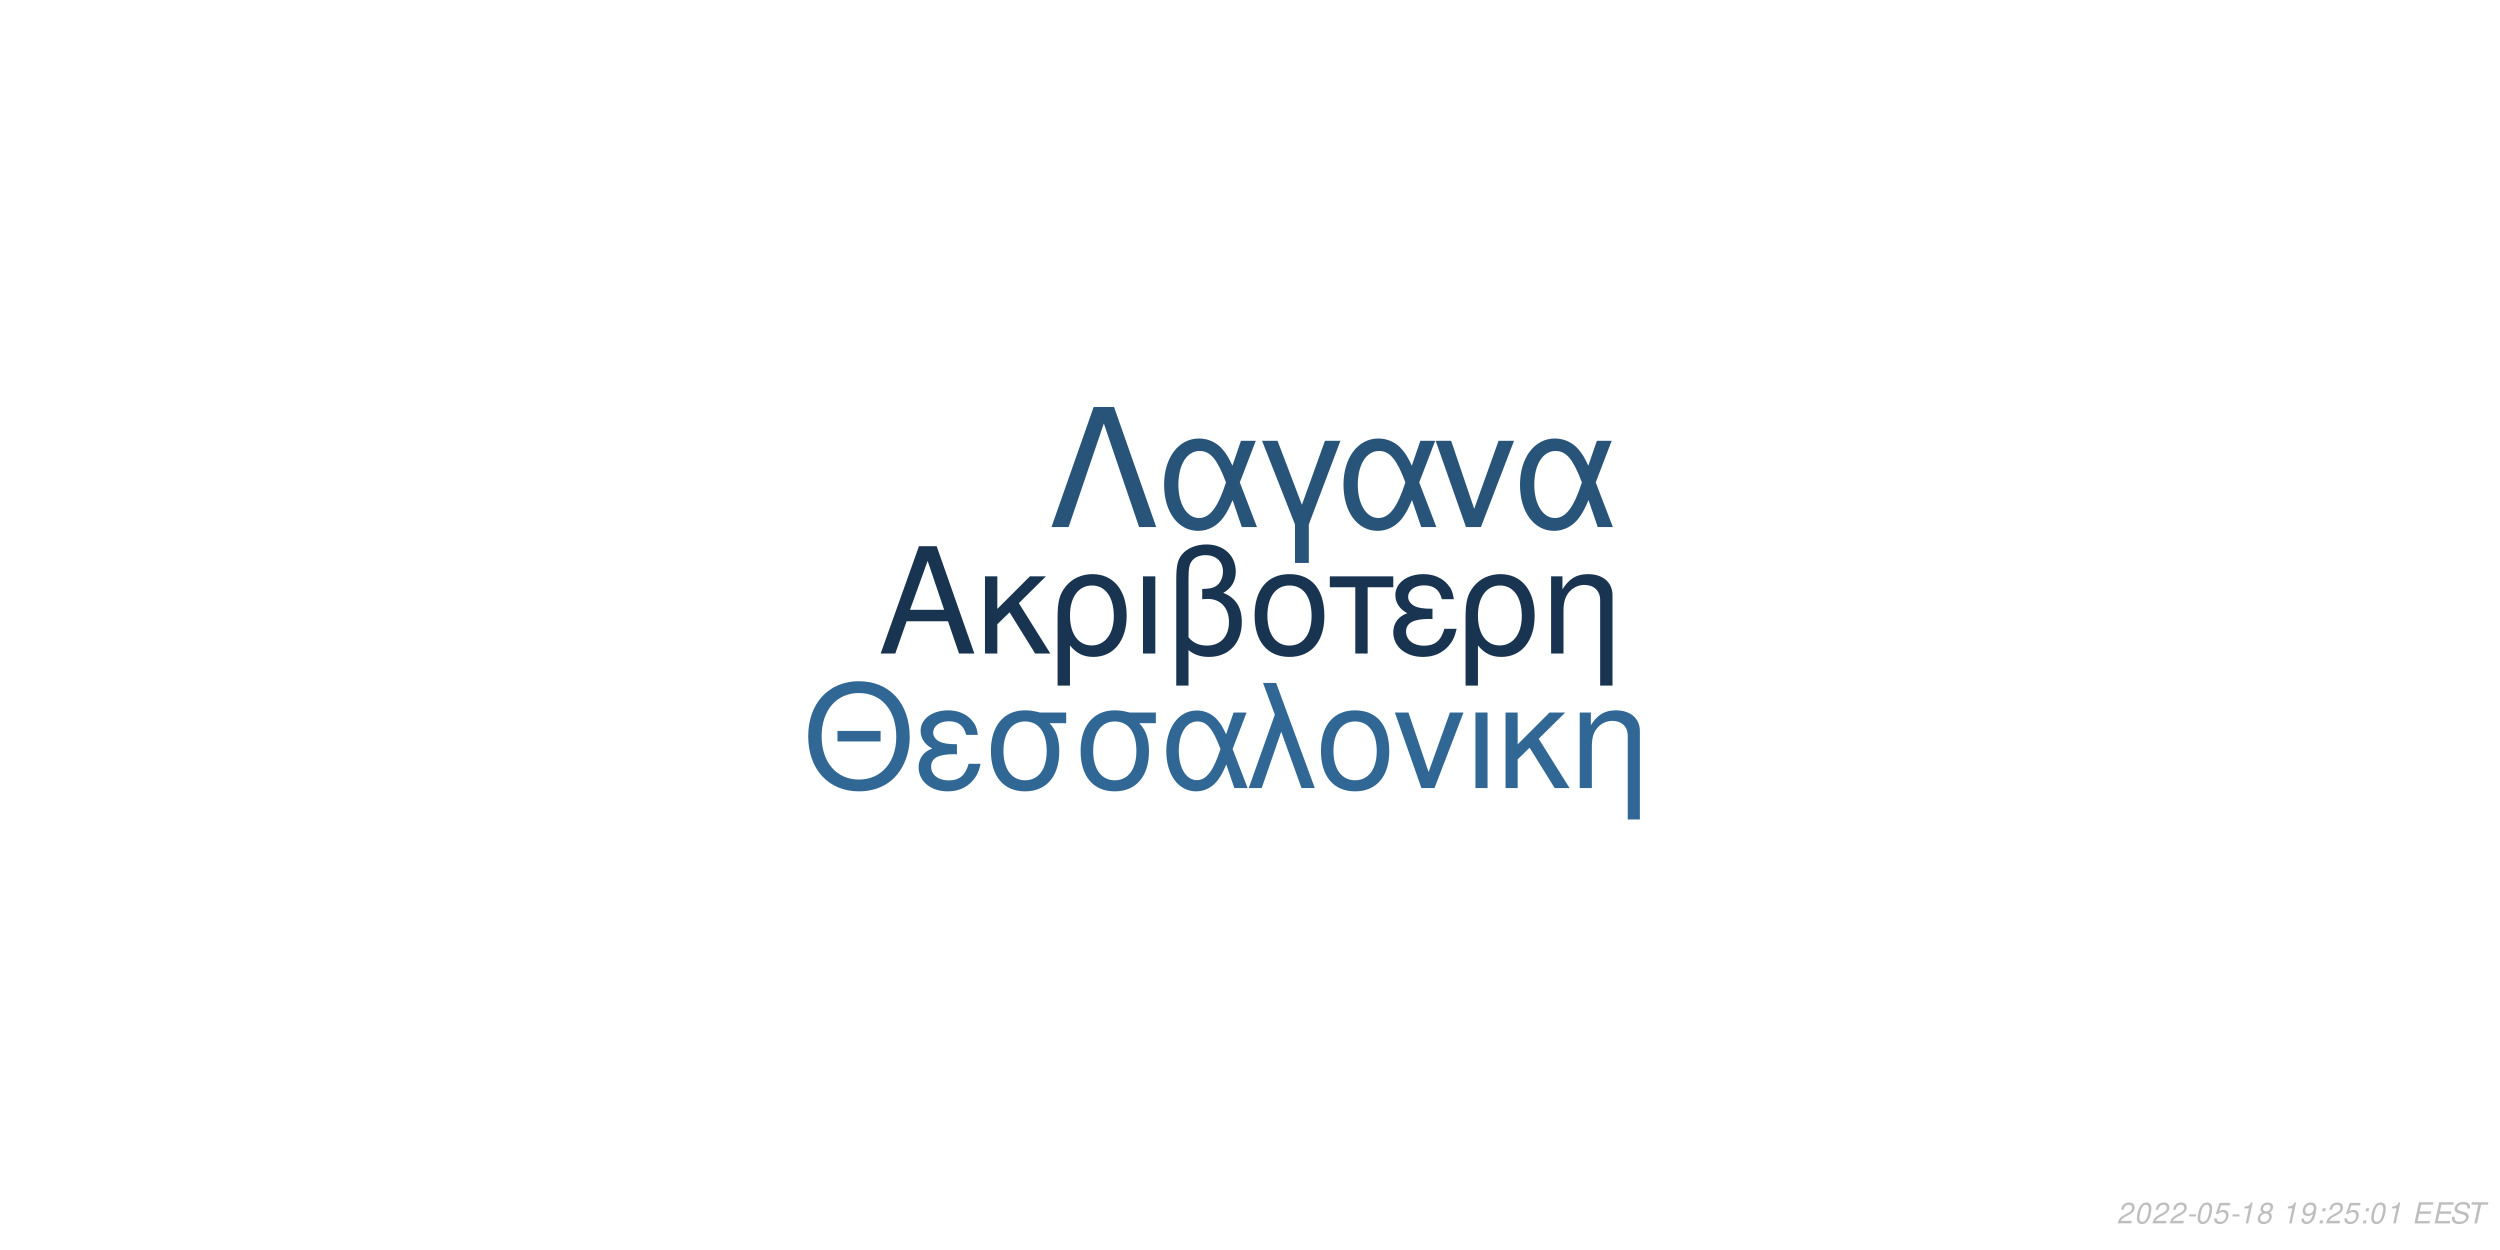
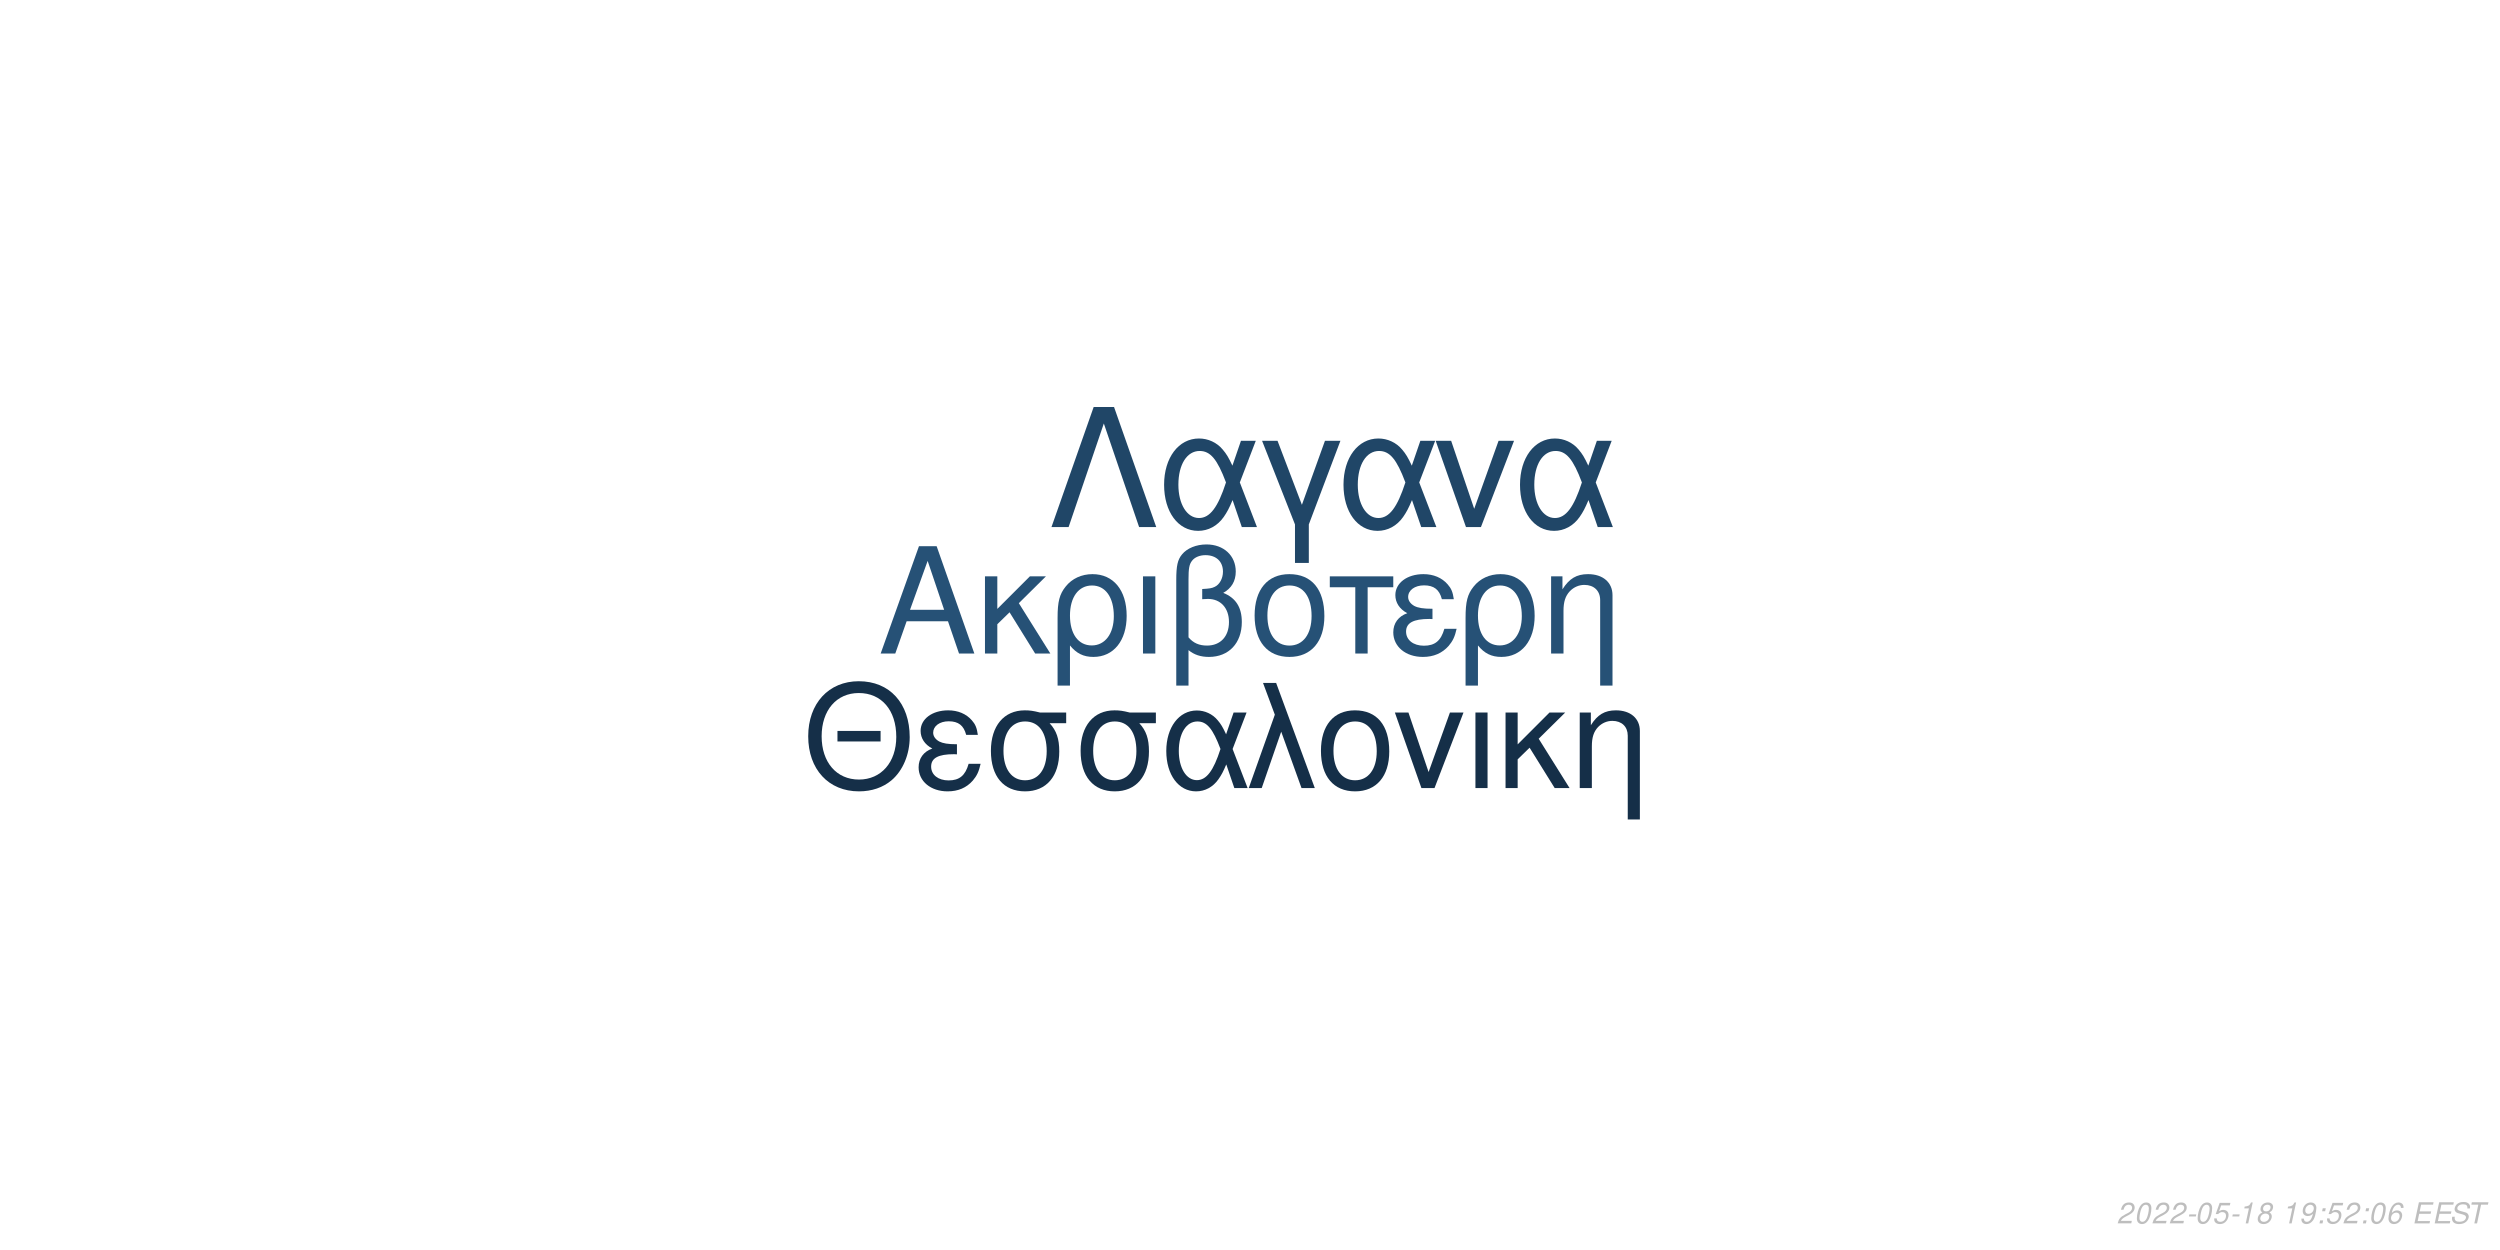
<svg xmlns="http://www.w3.org/2000/svg" xmlns:xlink="http://www.w3.org/1999/xlink" width="864pt" height="432pt" viewBox="0 0 864 432" version="1.1">
  <defs>
    <g>
      <symbol overflow="visible" id="glyph0-0">
        <path style="stroke:none;" d="" />
      </symbol>
      <symbol overflow="visible" id="glyph0-1">
        <path style="stroke:none;" d="M 24.125 -11.141 L 27.938 0 L 33.234 0 L 20.203 -37.094 L 14.094 -37.094 L 0.859 0 L 5.906 0 L 9.828 -11.141 Z M 22.797 -15.109 L 11 -15.109 L 17.094 -32.016 Z M 22.797 -15.109 " />
      </symbol>
      <symbol overflow="visible" id="glyph0-2">
        <path style="stroke:none;" d="M 7.172 -15.422 L 7.172 -26.672 L 2.906 -26.672 L 2.906 0 L 7.172 0 L 7.172 -10.125 L 11.406 -14.25 L 20.25 0 L 25.5 0 L 14.609 -17.406 L 23.969 -26.672 L 18.422 -26.672 Z M 7.172 -15.422 " />
      </symbol>
      <symbol overflow="visible" id="glyph0-3">
        <path style="stroke:none;" d="M 3 11.094 L 7.281 11.094 L 7.281 -2.797 C 9.516 -0.047 11.953 1.172 15.375 1.172 C 22.344 1.172 26.875 -4.422 26.875 -13.031 C 26.875 -21.891 22.297 -27.438 15.062 -27.438 C 11.297 -27.438 7.984 -25.906 5.797 -23.156 C 3.672 -20.516 3 -17.969 3 -12.359 Z M 14.906 -23.516 C 19.547 -23.516 22.438 -19.438 22.438 -12.922 C 22.438 -6.812 19.391 -2.797 14.812 -2.797 C 10.172 -2.797 7.281 -6.766 7.281 -13.125 C 7.281 -19.484 10.234 -23.516 14.906 -23.516 Z M 14.906 -23.516 " />
      </symbol>
      <symbol overflow="visible" id="glyph0-4">
        <path style="stroke:none;" d="M 3.516 0 L 7.781 0 L 7.781 -26.672 L 3.516 -26.672 Z M 3.516 0 " />
      </symbol>
      <symbol overflow="visible" id="glyph0-5">
        <path style="stroke:none;" d="M 4.016 11.094 L 8.25 11.094 L 8.25 -1.172 C 10.172 0.406 12.422 1.172 15.312 1.172 C 22.188 1.172 26.672 -3.609 26.672 -10.891 C 26.672 -15.984 24.578 -19.234 20.25 -20.969 C 23.109 -22.547 24.578 -25.031 24.578 -28.344 C 24.578 -33.844 20.406 -37.703 14.453 -37.703 C 10.938 -37.703 7.734 -36.391 6 -34.25 C 4.484 -32.422 4.016 -30.328 4.016 -25.391 Z M 8.25 -25.656 C 8.25 -29.359 8.5 -30.844 9.469 -32.062 C 10.375 -33.281 12.156 -34 14.094 -34 C 17.812 -34 20.156 -31.812 20.156 -28.297 C 20.156 -25.953 18.984 -23.812 17.297 -23.047 C 16.281 -22.547 15.469 -22.438 12.984 -22.297 L 12.984 -18.781 C 13.734 -18.828 14.344 -18.875 14.969 -18.875 C 19.344 -18.875 22.234 -15.719 22.234 -10.891 C 22.234 -5.906 19.281 -2.75 14.656 -2.75 C 11.953 -2.75 9.922 -3.609 8.25 -5.594 Z M 8.25 -25.656 " />
      </symbol>
      <symbol overflow="visible" id="glyph0-6">
        <path style="stroke:none;" d="M 14.094 -27.438 C 6.562 -27.438 2.094 -22.094 2.094 -13.125 C 2.094 -4.125 6.562 1.172 14.141 1.172 C 21.672 1.172 26.203 -4.172 26.203 -12.922 C 26.203 -22.188 21.828 -27.438 14.094 -27.438 Z M 14.141 -23.516 C 18.938 -23.516 21.781 -19.594 21.781 -12.984 C 21.781 -6.672 18.828 -2.75 14.141 -2.75 C 9.422 -2.75 6.516 -6.672 6.516 -13.125 C 6.516 -19.594 9.422 -23.516 14.141 -23.516 Z M 14.141 -23.516 " />
      </symbol>
      <symbol overflow="visible" id="glyph0-7">
        <path style="stroke:none;" d="M 7.891 0 L 12.156 0 L 12.156 -22.906 L 21.016 -22.906 L 21.016 -26.672 L -0.922 -26.672 L -0.922 -22.906 L 7.891 -22.906 Z M 7.891 0 " />
      </symbol>
      <symbol overflow="visible" id="glyph0-8">
        <path style="stroke:none;" d="M 14.562 -15.469 C 11.344 -15.469 9.562 -15.781 8.297 -16.438 C 6.922 -17.203 6.156 -18.328 6.156 -19.547 C 6.156 -21.891 8.453 -23.562 11.656 -23.562 C 15.062 -23.562 16.953 -22.094 17.812 -18.781 L 21.938 -18.781 C 21.578 -21.266 21.062 -22.5 19.797 -23.922 C 17.812 -26.203 14.906 -27.438 11.453 -27.438 C 5.797 -27.438 1.734 -24.375 1.734 -20.203 C 1.734 -17.609 3.156 -15.375 5.859 -13.938 C 2.797 -12.875 1.016 -10.484 1.016 -7.328 C 1.016 -2.391 5.297 1.172 11.25 1.172 C 14.969 1.172 17.906 -0.109 20.156 -2.641 C 21.578 -4.328 22.297 -5.797 22.906 -8.547 L 18.672 -8.547 C 17.5 -4.422 15.422 -2.703 11.609 -2.703 C 7.938 -2.703 5.438 -4.688 5.438 -7.578 C 5.438 -10.578 7.938 -11.953 13.484 -11.953 C 13.641 -11.953 14.094 -11.953 14.562 -11.906 Z M 14.562 -15.469 " />
      </symbol>
      <symbol overflow="visible" id="glyph0-9">
        <path style="stroke:none;" d="M 3.562 -26.672 L 3.562 0 L 7.844 0 L 7.844 -14.703 C 7.844 -17.906 8.5 -19.891 10.031 -21.531 C 11.406 -22.953 13.188 -23.719 15.062 -23.719 C 18.375 -23.719 20.516 -21.672 20.516 -18.469 L 20.516 11.094 L 24.781 11.094 L 24.781 -20.156 C 24.781 -24.578 21.469 -27.438 16.328 -27.438 C 12.359 -27.438 9.828 -25.906 7.484 -22.188 L 7.484 -26.672 Z M 3.562 -26.672 " />
      </symbol>
      <symbol overflow="visible" id="glyph1-0">
        <path style="stroke:none;" d="" />
      </symbol>
      <symbol overflow="visible" id="glyph1-1">
        <path style="stroke:none;" d="M 26.859 -19.734 L 11.953 -19.734 L 11.953 -16.094 L 26.859 -16.094 Z M 19.328 -36.922 C 8.922 -36.922 1.844 -29.25 1.844 -17.891 C 1.844 -6.484 8.875 1.141 19.391 1.141 C 23.812 1.141 27.703 -0.203 30.641 -2.688 C 34.578 -6.031 36.922 -11.656 36.922 -17.594 C 36.922 -29.297 30 -36.922 19.328 -36.922 Z M 19.328 -32.844 C 27.203 -32.844 32.281 -26.906 32.281 -17.688 C 32.281 -8.922 27.062 -2.938 19.391 -2.938 C 11.609 -2.938 6.484 -8.922 6.484 -17.891 C 6.484 -26.859 11.609 -32.844 19.328 -32.844 Z M 19.328 -32.844 " />
      </symbol>
      <symbol overflow="visible" id="glyph1-2">
        <path style="stroke:none;" d="M 14.25 -15.141 C 11.109 -15.141 9.375 -15.453 8.125 -16.094 C 6.781 -16.844 6.031 -17.938 6.031 -19.141 C 6.031 -21.422 8.266 -23.078 11.406 -23.078 C 14.75 -23.078 16.594 -21.625 17.438 -18.391 L 21.469 -18.391 C 21.125 -20.828 20.625 -22.031 19.391 -23.422 C 17.438 -25.656 14.594 -26.859 11.219 -26.859 C 5.688 -26.859 1.688 -23.875 1.688 -19.781 C 1.688 -17.234 3.094 -15.047 5.734 -13.656 C 2.734 -12.609 1 -10.266 1 -7.172 C 1 -2.344 5.188 1.141 11.016 1.141 C 14.656 1.141 17.547 -0.094 19.734 -2.594 C 21.125 -4.234 21.828 -5.688 22.422 -8.375 L 18.281 -8.375 C 17.141 -4.328 15.094 -2.641 11.359 -2.641 C 7.766 -2.641 5.328 -4.578 5.328 -7.422 C 5.328 -10.359 7.766 -11.703 13.203 -11.703 C 13.359 -11.703 13.797 -11.703 14.25 -11.656 Z M 14.25 -15.141 " />
      </symbol>
      <symbol overflow="visible" id="glyph1-3">
        <path style="stroke:none;" d="M 29 -26.109 L 19.938 -26.109 C 17.594 -26.703 16.438 -26.859 14.703 -26.859 C 7.469 -26.859 2.984 -21.469 2.984 -12.859 C 2.984 -4.031 7.375 1.141 14.797 1.141 C 22.172 1.141 26.609 -4.078 26.609 -12.656 C 26.609 -17.047 25.656 -19.828 23.266 -22.422 L 29 -22.422 Z M 14.797 -23.016 C 19.531 -23.016 22.266 -19.234 22.266 -12.75 C 22.266 -6.531 19.438 -2.688 14.797 -2.688 C 10.172 -2.688 7.328 -6.531 7.328 -12.859 C 7.328 -19.188 10.172 -23.016 14.797 -23.016 Z M 14.797 -23.016 " />
      </symbol>
      <symbol overflow="visible" id="glyph1-4">
        <path style="stroke:none;" d="M 29.344 -26.109 L 24.859 -26.109 L 22.266 -18.578 C 21.125 -21.031 20.484 -22.125 19.328 -23.469 C 17.547 -25.609 14.906 -26.812 12.156 -26.812 C 5.984 -26.812 1.594 -20.984 1.594 -12.812 C 1.594 -4.578 5.828 1.141 11.906 1.141 C 14.953 1.141 17.734 -0.344 19.625 -3.047 C 20.672 -4.531 21.281 -5.688 22.328 -8.172 L 25.109 0 L 29.703 0 L 24.516 -13.5 Z M 20.328 -13.5 C 17.891 -5.922 15.453 -2.734 12.156 -2.734 C 8.516 -2.734 5.922 -6.922 5.922 -12.812 C 5.922 -18.938 8.516 -23.016 12.359 -23.016 C 15.594 -23.016 17.688 -20.531 20.328 -13.5 Z M 20.328 -13.5 " />
      </symbol>
      <symbol overflow="visible" id="glyph1-5">
        <path style="stroke:none;" d="M 1.094 0 L 5.578 0 L 12.312 -19.484 L 19.328 0 L 23.922 0 L 10.562 -36.328 L 6.031 -36.328 L 10.109 -25.359 Z M 1.094 0 " />
      </symbol>
      <symbol overflow="visible" id="glyph1-6">
        <path style="stroke:none;" d="M 13.797 -26.859 C 6.422 -26.859 2.047 -21.625 2.047 -12.859 C 2.047 -4.031 6.422 1.141 13.859 1.141 C 21.234 1.141 25.656 -4.078 25.656 -12.656 C 25.656 -21.719 21.375 -26.859 13.797 -26.859 Z M 13.859 -23.016 C 18.531 -23.016 21.328 -19.188 21.328 -12.703 C 21.328 -6.531 18.438 -2.688 13.859 -2.688 C 9.219 -2.688 6.375 -6.531 6.375 -12.859 C 6.375 -19.188 9.219 -23.016 13.859 -23.016 Z M 13.859 -23.016 " />
      </symbol>
      <symbol overflow="visible" id="glyph1-7">
        <path style="stroke:none;" d="M 14.297 0 L 24.312 -26.109 L 19.625 -26.109 L 12.25 -5.531 L 5.281 -26.109 L 0.594 -26.109 L 9.766 0 Z M 14.297 0 " />
      </symbol>
      <symbol overflow="visible" id="glyph1-8">
        <path style="stroke:none;" d="M 3.438 0 L 7.625 0 L 7.625 -26.109 L 3.438 -26.109 Z M 3.438 0 " />
      </symbol>
      <symbol overflow="visible" id="glyph1-9">
        <path style="stroke:none;" d="M 7.031 -15.094 L 7.031 -26.109 L 2.844 -26.109 L 2.844 0 L 7.031 0 L 7.031 -9.922 L 11.156 -13.953 L 19.828 0 L 24.969 0 L 14.297 -17.047 L 23.469 -26.109 L 18.031 -26.109 Z M 7.031 -15.094 " />
      </symbol>
      <symbol overflow="visible" id="glyph1-10">
        <path style="stroke:none;" d="M 3.484 -26.109 L 3.484 0 L 7.672 0 L 7.672 -14.406 C 7.672 -17.547 8.328 -19.484 9.812 -21.078 C 11.156 -22.469 12.906 -23.219 14.75 -23.219 C 17.984 -23.219 20.078 -21.234 20.078 -18.094 L 20.078 10.859 L 24.266 10.859 L 24.266 -19.734 C 24.266 -24.062 21.031 -26.859 16 -26.859 C 12.109 -26.859 9.609 -25.359 7.328 -21.719 L 7.328 -26.109 Z M 3.484 -26.109 " />
      </symbol>
      <symbol overflow="visible" id="glyph2-0">
        <path style="stroke:none;" d="" />
      </symbol>
      <symbol overflow="visible" id="glyph2-1">
        <path style="stroke:none;" d="M 22.531 -41.484 L 15.484 -41.484 L 0.906 0 L 6.828 0 L 19 -35.797 L 31.188 0 L 37.109 0 Z M 22.531 -41.484 " />
      </symbol>
      <symbol overflow="visible" id="glyph2-2">
        <path style="stroke:none;" d="M 33.516 -29.812 L 28.391 -29.812 L 25.438 -21.219 C 24.125 -24.016 23.391 -25.266 22.078 -26.797 C 20.031 -29.25 17.016 -30.609 13.891 -30.609 C 6.828 -30.609 1.828 -23.953 1.828 -14.625 C 1.828 -5.234 6.656 1.312 13.594 1.312 C 17.078 1.312 20.266 -0.391 22.422 -3.469 C 23.609 -5.172 24.297 -6.484 25.5 -9.328 L 28.688 0 L 33.922 0 L 28 -15.422 Z M 23.219 -15.422 C 20.422 -6.766 17.641 -3.125 13.891 -3.125 C 9.734 -3.125 6.766 -7.906 6.766 -14.625 C 6.766 -21.625 9.734 -26.297 14.109 -26.297 C 17.812 -26.297 20.203 -23.453 23.219 -15.422 Z M 23.219 -15.422 " />
      </symbol>
      <symbol overflow="visible" id="glyph2-3">
        <path style="stroke:none;" d="M 12.062 12.406 L 16.844 12.406 L 16.844 -0.906 L 27.766 -29.812 L 22.422 -29.812 L 14.453 -7.688 L 6.031 -29.812 L 0.688 -29.812 L 12.062 -0.906 Z M 12.062 12.406 " />
      </symbol>
      <symbol overflow="visible" id="glyph2-4">
        <path style="stroke:none;" d="M 16.328 0 L 27.766 -29.812 L 22.422 -29.812 L 14 -6.312 L 6.031 -29.812 L 0.688 -29.812 L 11.156 0 Z M 16.328 0 " />
      </symbol>
      <symbol overflow="visible" id="glyph3-0">
        <path style="stroke:none;" d="" />
      </symbol>
      <symbol overflow="visible" id="glyph3-1">
        <path style="stroke:none;" d="M 5.234 -0.875 L 1.469 -0.875 C 1.641 -1.375 2.203 -1.891 3.109 -2.344 L 4.234 -2.938 C 5.562 -3.625 6.219 -4.469 6.219 -5.484 C 6.219 -5.938 6.062 -6.359 5.797 -6.656 C 5.469 -7.047 4.984 -7.234 4.312 -7.234 C 2.766 -7.234 1.891 -6.453 1.484 -4.734 L 2.375 -4.734 C 2.484 -5.188 2.609 -5.484 2.797 -5.75 C 3.094 -6.203 3.609 -6.453 4.188 -6.453 C 4.891 -6.453 5.344 -6.031 5.344 -5.375 C 5.344 -4.703 4.859 -4.094 4.016 -3.656 L 2.984 -3.125 C 1.234 -2.188 0.797 -1.656 0.344 -0.016 L 5.047 -0.016 Z M 5.234 -0.875 " />
      </symbol>
      <symbol overflow="visible" id="glyph3-2">
        <path style="stroke:none;" d="M 4.203 -7.234 C 3.375 -7.234 2.688 -6.812 2.125 -5.984 C 1.484 -5.047 0.984 -3.188 0.984 -1.734 C 0.984 -1.109 1.172 -0.562 1.484 -0.266 C 1.797 0.047 2.281 0.234 2.766 0.234 C 3.625 0.234 4.281 -0.156 4.859 -1.016 C 5.516 -1.953 6 -3.797 6 -5.266 C 6 -6.5 5.328 -7.234 4.203 -7.234 Z M 4.094 -6.453 C 4.734 -6.453 5.125 -5.984 5.125 -5.156 C 5.125 -4.203 4.781 -2.625 4.406 -1.812 C 3.984 -0.938 3.516 -0.547 2.875 -0.547 C 2.25 -0.547 1.875 -1.031 1.875 -1.828 C 1.875 -2.797 2.203 -4.344 2.594 -5.203 C 2.984 -6.047 3.453 -6.453 4.094 -6.453 Z M 4.094 -6.453 " />
      </symbol>
      <symbol overflow="visible" id="glyph3-3">
        <path style="stroke:none;" d="M 3.516 -3.125 L 1.125 -3.125 L 0.969 -2.406 L 3.359 -2.406 Z M 3.516 -3.125 " />
      </symbol>
      <symbol overflow="visible" id="glyph3-4">
        <path style="stroke:none;" d="M 6.297 -7.094 L 2.594 -7.094 L 1.234 -3.234 L 2.047 -3.234 C 2.656 -3.766 2.938 -3.906 3.531 -3.906 C 4.328 -3.906 4.797 -3.453 4.797 -2.688 C 4.797 -1.438 3.969 -0.547 2.828 -0.547 C 2.031 -0.547 1.609 -0.938 1.578 -1.734 L 0.703 -1.734 L 0.703 -1.516 C 0.703 -0.938 0.844 -0.547 1.188 -0.266 C 1.562 0.062 2.078 0.234 2.703 0.234 C 3.656 0.234 4.391 -0.156 4.984 -0.922 C 5.422 -1.5 5.672 -2.234 5.672 -2.953 C 5.672 -4 4.938 -4.672 3.812 -4.672 C 3.328 -4.672 2.906 -4.547 2.406 -4.234 L 3.109 -6.219 L 6.109 -6.219 Z M 6.297 -7.094 " />
      </symbol>
      <symbol overflow="visible" id="glyph3-5">
        <path style="stroke:none;" d="M 3.703 -5.188 L 2.594 0 L 3.469 0 L 5.016 -7.234 L 4.438 -7.234 C 3.906 -6.156 3.688 -6.016 2.234 -5.812 L 2.109 -5.188 Z M 3.703 -5.188 " />
      </symbol>
      <symbol overflow="visible" id="glyph3-6">
        <path style="stroke:none;" d="M 4.766 -3.797 C 5.078 -3.969 5.234 -4.078 5.438 -4.234 C 5.812 -4.594 6.062 -5.172 6.062 -5.734 C 6.062 -6.625 5.344 -7.234 4.266 -7.234 C 2.812 -7.234 1.703 -6.219 1.703 -4.875 C 1.703 -4.406 1.875 -4.125 2.359 -3.812 C 1.297 -3.312 0.75 -2.516 0.75 -1.469 C 0.75 -0.438 1.547 0.234 2.812 0.234 C 3.656 0.234 4.359 -0.094 4.938 -0.734 C 5.359 -1.234 5.609 -1.859 5.609 -2.438 C 5.609 -3.047 5.312 -3.516 4.766 -3.797 Z M 4.109 -6.453 C 4.797 -6.453 5.188 -6.125 5.188 -5.578 C 5.188 -5.266 5.062 -4.922 4.859 -4.672 C 4.562 -4.312 4.188 -4.156 3.656 -4.156 C 2.984 -4.156 2.594 -4.453 2.594 -4.984 C 2.594 -5.859 3.203 -6.453 4.109 -6.453 Z M 3.453 -3.406 C 4.234 -3.406 4.734 -2.984 4.734 -2.312 C 4.734 -1.312 3.922 -0.547 2.875 -0.547 C 2.125 -0.547 1.625 -0.969 1.625 -1.625 C 1.625 -2.609 2.438 -3.406 3.453 -3.406 Z M 3.453 -3.406 " />
      </symbol>
      <symbol overflow="visible" id="glyph3-7">
        <path style="stroke:none;" d="" />
      </symbol>
      <symbol overflow="visible" id="glyph3-8">
        <path style="stroke:none;" d="M 0.844 -1.656 C 0.844 -1.547 0.844 -1.438 0.844 -1.375 C 0.844 -0.406 1.531 0.234 2.578 0.234 C 3.203 0.234 3.766 0.016 4.297 -0.438 C 4.938 -1 5.312 -1.656 5.594 -2.719 C 5.844 -3.672 6.016 -4.766 6.016 -5.375 C 6.016 -5.844 5.844 -6.328 5.547 -6.656 C 5.203 -7.031 4.703 -7.234 4.062 -7.234 C 2.516 -7.234 1.297 -5.938 1.297 -4.266 C 1.297 -3.203 1.984 -2.547 3.047 -2.547 C 3.484 -2.547 3.953 -2.672 4.281 -2.891 C 4.406 -2.984 4.547 -3.078 4.828 -3.344 C 4.438 -1.484 3.703 -0.547 2.703 -0.547 C 2.109 -0.547 1.719 -0.938 1.719 -1.547 L 1.719 -1.656 Z M 3.953 -6.453 C 4.625 -6.453 5.141 -5.953 5.141 -5.281 C 5.141 -4.188 4.312 -3.312 3.297 -3.312 C 2.594 -3.312 2.172 -3.734 2.172 -4.453 C 2.172 -5.562 2.984 -6.453 3.953 -6.453 Z M 3.953 -6.453 " />
      </symbol>
      <symbol overflow="visible" id="glyph3-9">
        <path style="stroke:none;" d="M 2.359 -1.031 L 1.312 -1.031 L 1.094 0 L 2.141 0 Z M 3.266 -5.234 L 2.219 -5.234 L 2 -4.203 L 3.047 -4.203 Z M 3.266 -5.234 " />
      </symbol>
      <symbol overflow="visible" id="glyph3-10">
+         <path style="stroke:none;" d="M 6.125 -5.344 L 6.141 -5.625 C 6.141 -6.609 5.453 -7.234 4.391 -7.234 C 3.438 -7.234 2.641 -6.719 2.016 -5.703 C 1.422 -4.781 0.938 -2.953 0.938 -1.688 C 0.938 -0.516 1.688 0.234 2.859 0.234 C 3.703 0.234 4.438 -0.156 5 -0.875 C 5.406 -1.422 5.672 -2.156 5.672 -2.766 C 5.672 -3.812 4.969 -4.5 3.906 -4.5 C 3.234 -4.5 2.672 -4.234 2.094 -3.625 C 2.406 -5.375 3.234 -6.453 4.25 -6.453 C 4.703 -6.453 5.062 -6.234 5.172 -5.844 C 5.203 -5.719 5.234 -5.578 5.25 -5.344 Z M 3.656 -3.734 C 4.344 -3.734 4.797 -3.281 4.797 -2.625 C 4.797 -1.469 3.984 -0.547 2.984 -0.547 C 2.297 -0.547 1.812 -1.047 1.812 -1.766 C 1.812 -2.859 2.625 -3.734 3.656 -3.734 Z M 3.656 -3.734 " />
+       </symbol>
+       <symbol overflow="visible" id="glyph3-11">
        <path style="stroke:none;" d="M 2.547 -3.312 L 6.5 -3.312 L 6.688 -4.141 L 2.719 -4.141 L 3.219 -6.469 L 7.344 -6.469 L 7.516 -7.297 L 2.453 -7.297 L 0.906 0 L 6.125 0 L 6.297 -0.812 L 2.016 -0.812 Z M 2.547 -3.312 " />
      </symbol>
-       <symbol overflow="visible" id="glyph3-11">
+       <symbol overflow="visible" id="glyph3-12">
        <path style="stroke:none;" d="M 7.062 -5.156 C 7.125 -5.438 7.141 -5.562 7.141 -5.703 C 7.141 -6.156 6.938 -6.594 6.594 -6.891 C 6.188 -7.25 5.656 -7.406 4.875 -7.406 C 3.844 -7.406 3.047 -7.125 2.5 -6.562 C 2.094 -6.141 1.781 -5.438 1.781 -4.922 C 1.781 -4.297 2.219 -3.766 2.891 -3.562 L 4.594 -3.094 C 5.406 -2.859 5.734 -2.578 5.734 -2.094 C 5.734 -1.781 5.547 -1.406 5.266 -1.141 C 4.844 -0.766 4.266 -0.578 3.453 -0.578 C 2.328 -0.578 1.812 -0.984 1.812 -1.906 C 1.812 -2.047 1.812 -2.125 1.844 -2.312 L 0.984 -2.312 C 0.906 -2.062 0.891 -1.906 0.891 -1.688 C 0.891 -0.484 1.797 0.234 3.297 0.234 C 4.359 0.234 5.234 -0.062 5.812 -0.609 C 6.344 -1.078 6.688 -1.797 6.688 -2.375 C 6.688 -2.641 6.609 -2.906 6.453 -3.156 C 6.234 -3.5 5.938 -3.703 5.469 -3.828 L 3.75 -4.312 C 2.984 -4.547 2.734 -4.734 2.734 -5.188 C 2.734 -5.547 2.875 -5.844 3.188 -6.109 C 3.547 -6.438 4.031 -6.594 4.703 -6.594 C 5.266 -6.594 5.688 -6.484 5.906 -6.297 C 6.094 -6.125 6.219 -5.797 6.219 -5.516 C 6.219 -5.422 6.203 -5.344 6.188 -5.156 Z M 7.062 -5.156 " />
      </symbol>
-       <symbol overflow="visible" id="glyph3-12">
+       <symbol overflow="visible" id="glyph3-13">
        <path style="stroke:none;" d="M 4.938 -6.469 L 7.312 -6.469 L 7.484 -7.297 L 1.75 -7.297 L 1.578 -6.469 L 3.984 -6.469 L 2.609 0 L 3.547 0 Z M 4.938 -6.469 " />
      </symbol>
    </g>
  </defs>
  <g id="surface1">
    <rect x="0" y="0" width="864" height="432" style="fill:rgb(100%,100%,100%);fill-opacity:1;stroke:none;" />
-     <g style="fill:rgb(9.412%,20.392%,31.373%);fill-opacity:1;">
+     <g style="fill:rgb(14.902%,31.765%,46.275%);fill-opacity:1;">
      <use xlink:href="#glyph0-1" x="303.5" y="225.861" />
      <use xlink:href="#glyph0-2" x="337.5" y="225.861" />
      <use xlink:href="#glyph0-3" x="362.5" y="225.861" />
      <use xlink:href="#glyph0-4" x="391.5" y="225.861" />
      <use xlink:href="#glyph0-5" x="402.5" y="225.861" />
      <use xlink:href="#glyph0-6" x="431.5" y="225.861" />
      <use xlink:href="#glyph0-7" x="460.5" y="225.861" />
      <use xlink:href="#glyph0-8" x="480.5" y="225.861" />
      <use xlink:href="#glyph0-3" x="503.5" y="225.861" />
      <use xlink:href="#glyph0-9" x="532.5" y="225.861" />
    </g>
-     <g style="fill:rgb(19.216%,40.392%,58.039%);fill-opacity:1;">
+     <g style="fill:rgb(8.235%,18.431%,28.235%);fill-opacity:1;">
      <use xlink:href="#glyph1-1" x="277.473" y="272.354" />
      <use xlink:href="#glyph1-2" x="316.473" y="272.354" />
      <use xlink:href="#glyph1-3" x="339.473" y="272.354" />
      <use xlink:href="#glyph1-3" x="370.473" y="272.354" />
      <use xlink:href="#glyph1-4" x="401.473" y="272.354" />
      <use xlink:href="#glyph1-5" x="430.473" y="272.354" />
      <use xlink:href="#glyph1-6" x="454.473" y="272.354" />
      <use xlink:href="#glyph1-7" x="481.473" y="272.354" />
      <use xlink:href="#glyph1-8" x="506.473" y="272.354" />
      <use xlink:href="#glyph1-9" x="517.473" y="272.354" />
      <use xlink:href="#glyph1-10" x="542.473" y="272.354" />
    </g>
-     <g style="fill:rgb(15.686%,32.941%,47.843%);fill-opacity:1;">
+     <g style="fill:rgb(12.549%,27.451%,40.392%);fill-opacity:1;">
      <use xlink:href="#glyph2-1" x="362.484" y="182.152" />
      <use xlink:href="#glyph2-2" x="400.484" y="182.152" />
      <use xlink:href="#glyph2-3" x="435.484" y="182.152" />
      <use xlink:href="#glyph2-2" x="462.484" y="182.152" />
      <use xlink:href="#glyph2-4" x="495.484" y="182.152" />
      <use xlink:href="#glyph2-2" x="523.484" y="182.152" />
    </g>
    <g style="fill:rgb(74.51%,74.51%,74.51%);fill-opacity:1;">
      <use xlink:href="#glyph3-1" x="731.52" y="422.81" />
      <use xlink:href="#glyph3-2" x="737.52" y="422.81" />
      <use xlink:href="#glyph3-1" x="743.52" y="422.81" />
      <use xlink:href="#glyph3-1" x="749.52" y="422.81" />
      <use xlink:href="#glyph3-3" x="755.52" y="422.81" />
      <use xlink:href="#glyph3-2" x="758.52" y="422.81" />
      <use xlink:href="#glyph3-4" x="764.52" y="422.81" />
      <use xlink:href="#glyph3-3" x="770.52" y="422.81" />
      <use xlink:href="#glyph3-5" x="773.52" y="422.81" />
      <use xlink:href="#glyph3-6" x="779.52" y="422.81" />
      <use xlink:href="#glyph3-7" x="785.52" y="422.81" />
      <use xlink:href="#glyph3-5" x="788.52" y="422.81" />
      <use xlink:href="#glyph3-8" x="794.52" y="422.81" />
      <use xlink:href="#glyph3-9" x="800.52" y="422.81" />
-       <use xlink:href="#glyph3-1" x="803.52" y="422.81" />
-       <use xlink:href="#glyph3-4" x="809.52" y="422.81" />
+       <use xlink:href="#glyph3-4" x="803.52" y="422.81" />
+       <use xlink:href="#glyph3-1" x="809.52" y="422.81" />
      <use xlink:href="#glyph3-9" x="815.52" y="422.81" />
      <use xlink:href="#glyph3-2" x="818.52" y="422.81" />
-       <use xlink:href="#glyph3-5" x="824.52" y="422.81" />
+       <use xlink:href="#glyph3-10" x="824.52" y="422.81" />
      <use xlink:href="#glyph3-7" x="830.52" y="422.81" />
-       <use xlink:href="#glyph3-10" x="833.52" y="422.81" />
-       <use xlink:href="#glyph3-10" x="840.52" y="422.81" />
-       <use xlink:href="#glyph3-11" x="846.52" y="422.81" />
-       <use xlink:href="#glyph3-12" x="852.52" y="422.81" />
+       <use xlink:href="#glyph3-11" x="833.52" y="422.81" />
+       <use xlink:href="#glyph3-11" x="840.52" y="422.81" />
+       <use xlink:href="#glyph3-12" x="846.52" y="422.81" />
+       <use xlink:href="#glyph3-13" x="852.52" y="422.81" />
    </g>
  </g>
</svg>
